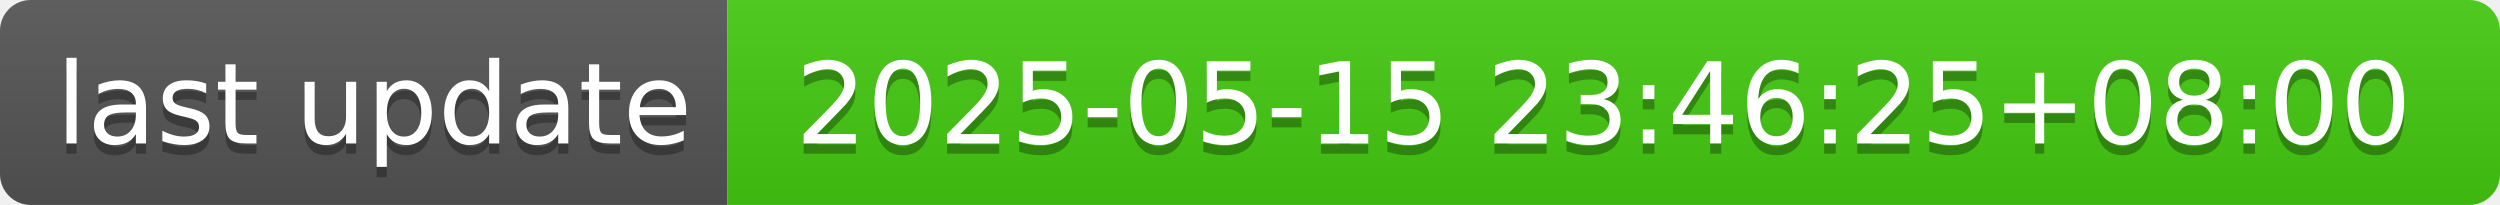
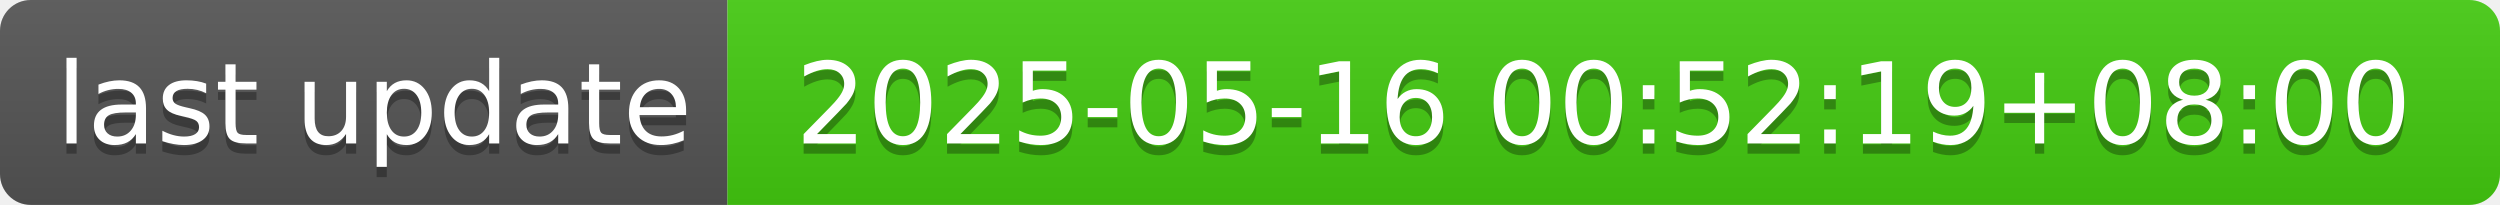
- <svg xmlns="http://www.w3.org/2000/svg" width="244" height="20" role="img" aria-label="last update: 2025-05-15 23:46:25+08:00">
+ <svg xmlns="http://www.w3.org/2000/svg" width="244" height="20" role="img" aria-label="last update: 2025-05-16 00:52:19+08:00">
  <linearGradient id="s" x2="0" y2="100%">
    <stop offset="0" stop-color="#bbb" stop-opacity=".1" />
    <stop offset="1" stop-opacity=".1" />
  </linearGradient>
  <clipPath id="r">
    <rect width="244" height="20" rx="3" fill="#fff" />
  </clipPath>
  <g clip-path="url(#r)">
    <rect width="71" height="20" fill="#555" />
    <rect x="71" width="173" height="20" fill="#4c1" />
    <rect width="244" height="20" fill="url(#s)" />
  </g>
  <g fill="#fff" text-anchor="middle" font-family="Verdana,Geneva,DejaVu Sans,sans-serif" text-rendering="geometricPrecision" font-size="110">
    <text aria-hidden="true" x="365" y="150" fill="#010101" fill-opacity=".3" transform="scale(.1)" textLength="610">last update</text>
    <text x="365" y="140" transform="scale(.1)" fill="#fff" textLength="610">last update</text>
-     <text aria-hidden="true" x="1565" y="150" fill="#010101" fill-opacity=".3" transform="scale(.1)" textLength="1630">2025-05-15 23:46:25+08:00</text>
-     <text x="1565" y="140" transform="scale(.1)" fill="#fff" textLength="1630">2025-05-15 23:46:25+08:00</text>
+     <text aria-hidden="true" x="1565" y="150" fill="#010101" fill-opacity=".3" transform="scale(.1)" textLength="1630">2025-05-16 00:52:19+08:00</text>
+     <text x="1565" y="140" transform="scale(.1)" fill="#fff" textLength="1630">2025-05-16 00:52:19+08:00</text>
  </g>
</svg>
